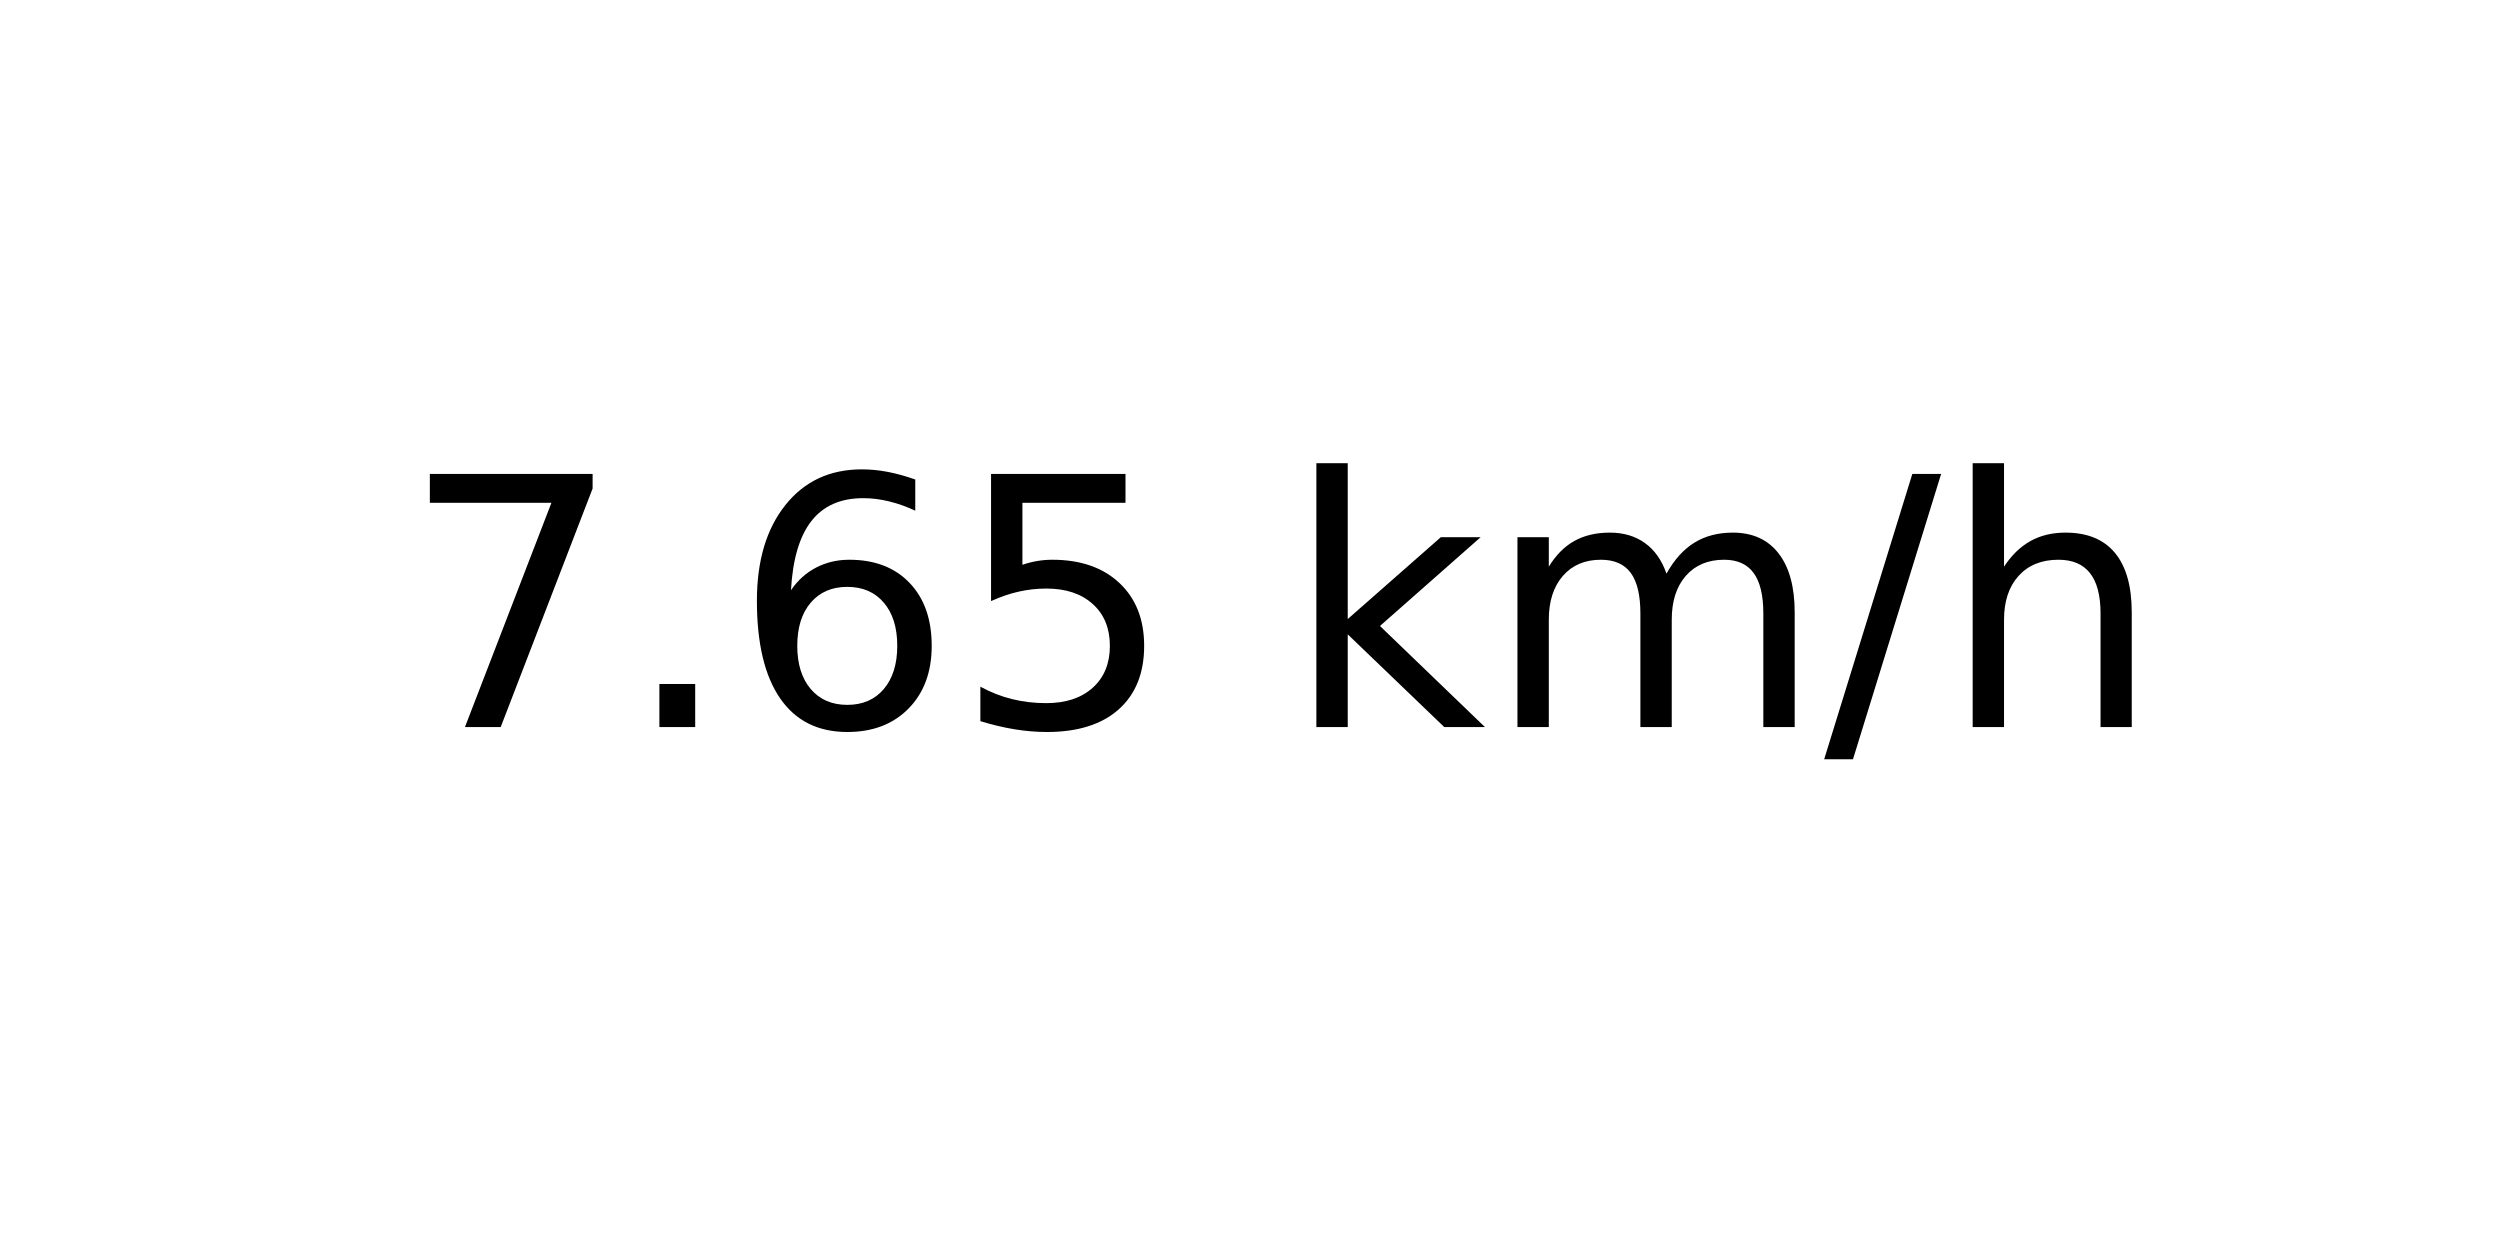
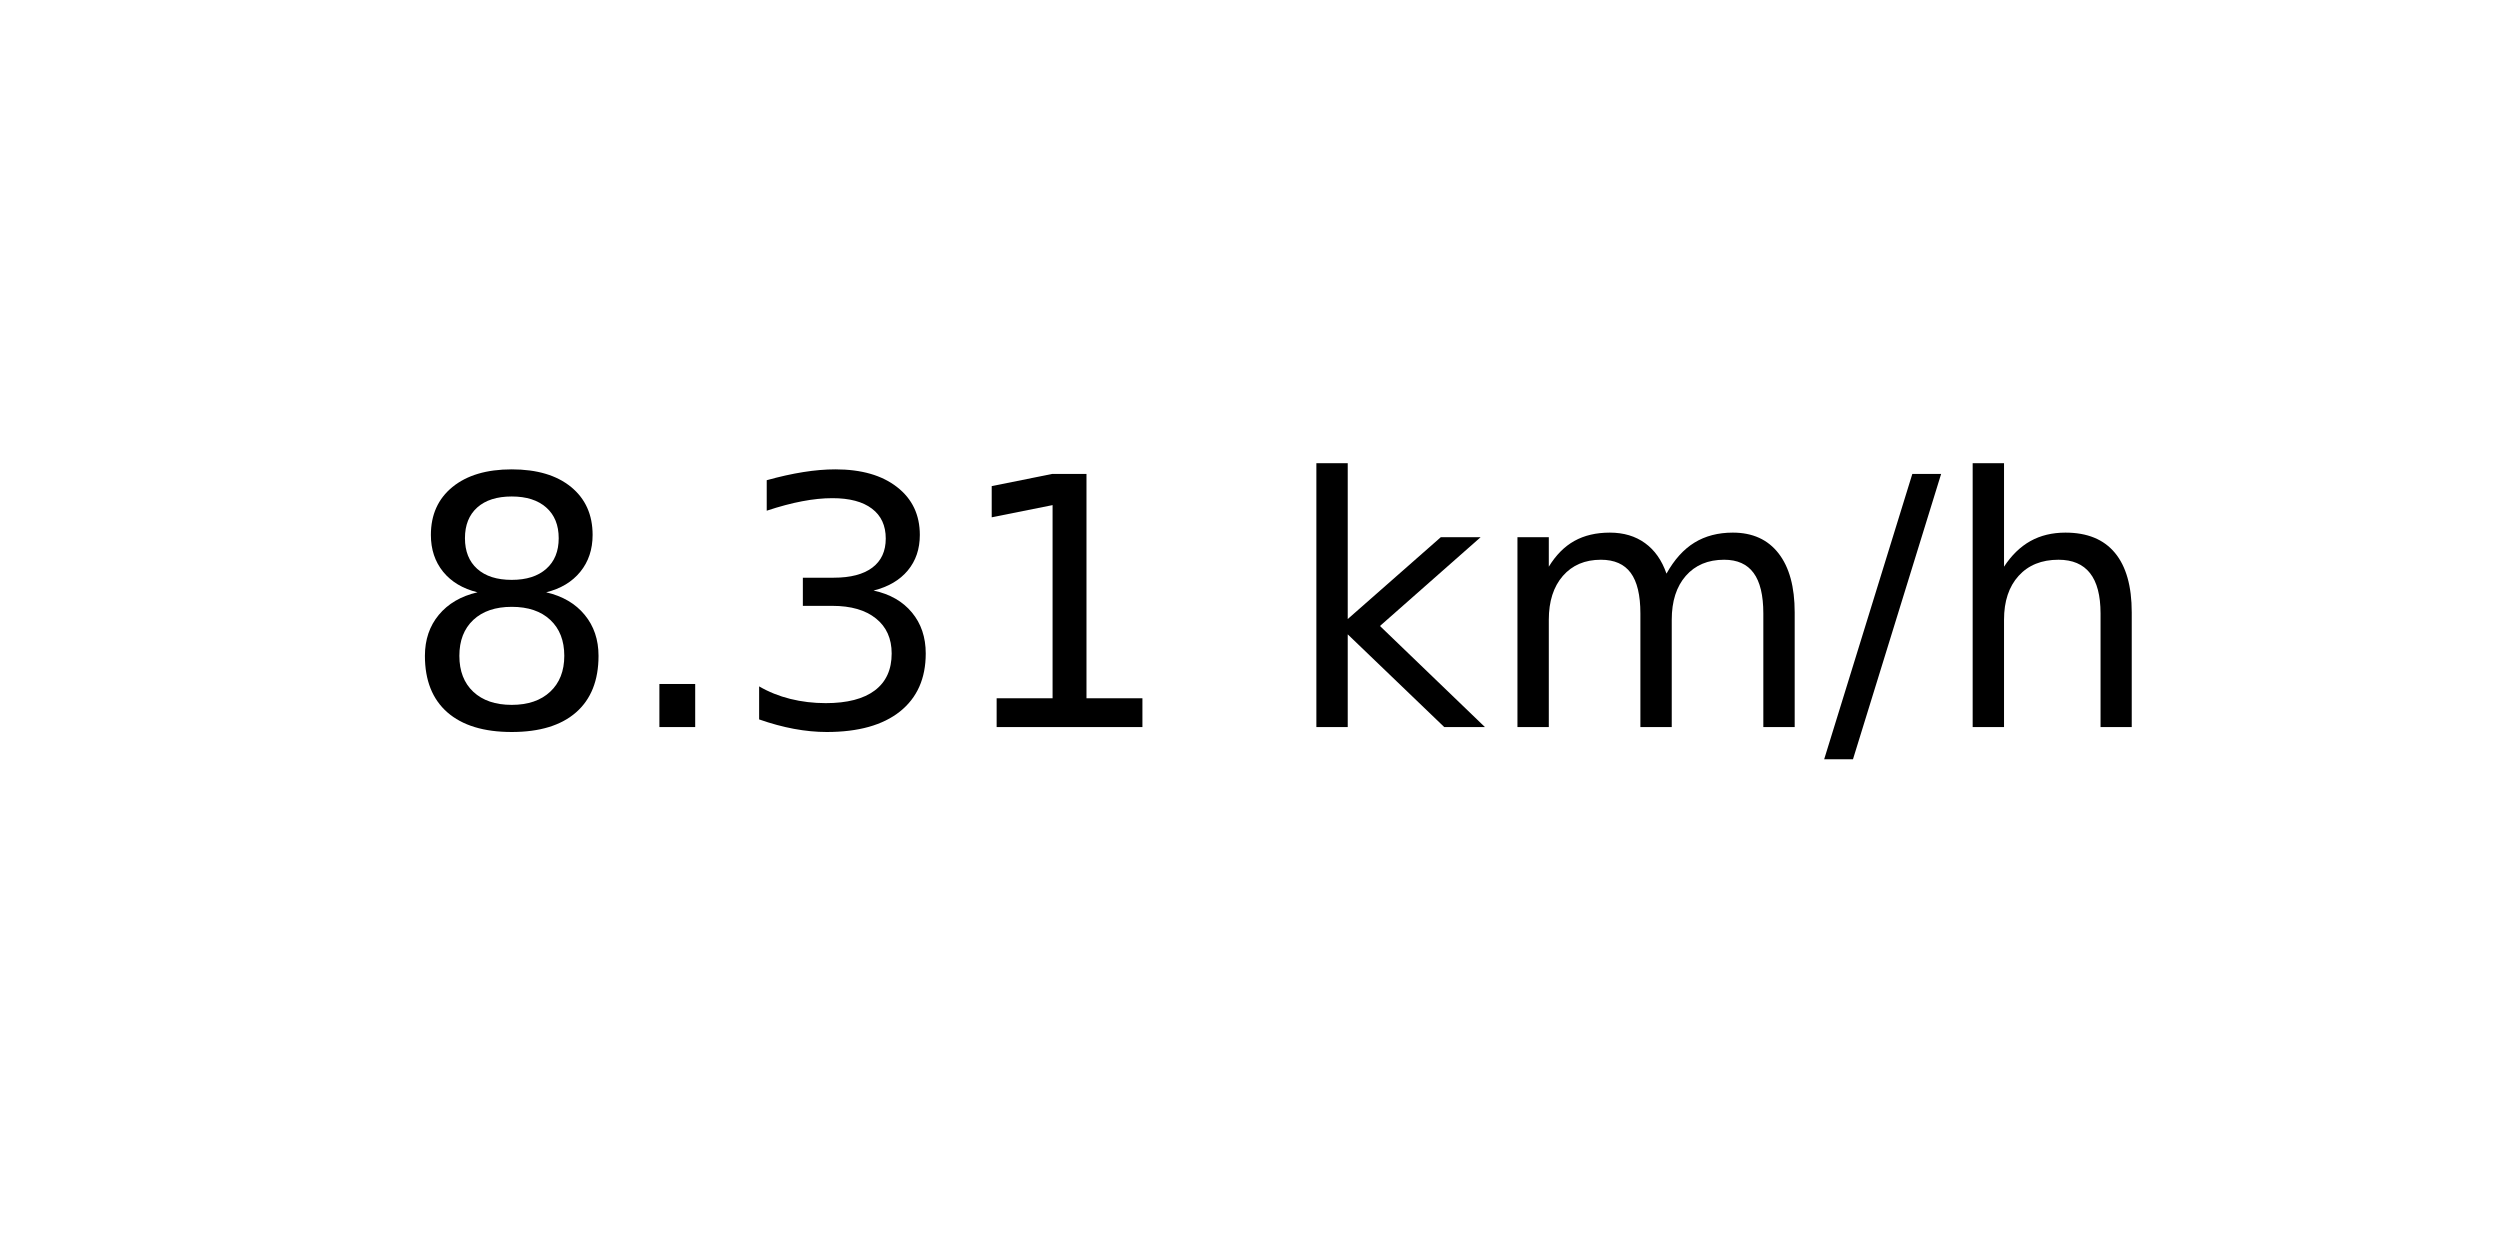
<svg xmlns="http://www.w3.org/2000/svg" xmlns:xlink="http://www.w3.org/1999/xlink" width="72pt" height="36pt" viewBox="0 0 72 36" version="1.1">
  <defs>
    <style type="text/css">*{stroke-linejoin: round; stroke-linecap: butt}</style>
  </defs>
  <g id="figure_1">
    <g id="axes_1">
      <g id="text_1">
        <g transform="translate(11.55937 20.93937) scale(0.1 -0.1)">
          <defs>
-             <path id="DejaVuSans-37" d="M 525 4666  L 3525 4666  L 3525 4397  L 1831 0  L 1172 0  L 2766 4134  L 525 4134  L 525 4666  z " transform="scale(0.015625)" />
+             <path id="DejaVuSans-38" d="M 2034 2216  Q 1584 2216 1326 1975  Q 1069 1734 1069 1313  Q 1069 891 1326 650  Q 1584 409 2034 409  Q 2484 409 2743 651  Q 3003 894 3003 1313  Q 3003 1734 2745 1975  Q 2488 2216 2034 2216  z M 1403 2484  Q 997 2584 770 2862  Q 544 3141 544 3541  Q 544 4100 942 4425  Q 1341 4750 2034 4750  Q 2731 4750 3128 4425  Q 3525 4100 3525 3541  Q 3525 3141 3298 2862  Q 3072 2584 2669 2484  Q 3125 2378 3379 2068  Q 3634 1759 3634 1313  Q 3634 634 3220 271  Q 2806 -91 2034 -91  Q 1263 -91 848 271  Q 434 634 434 1313  Q 434 1759 690 2068  Q 947 2378 1403 2484  z M 1172 3481  Q 1172 3119 1398 2916  Q 1625 2713 2034 2713  Q 2441 2713 2670 2916  Q 2900 3119 2900 3481  Q 2900 3844 2670 4047  Q 2441 4250 2034 4250  Q 1625 4250 1398 4047  Q 1172 3844 1172 3481  z " transform="scale(0.015625)" />
            <path id="DejaVuSans-2e" d="M 684 794  L 1344 794  L 1344 0  L 684 0  L 684 794  z " transform="scale(0.015625)" />
-             <path id="DejaVuSans-36" d="M 2113 2584  Q 1688 2584 1439 2293  Q 1191 2003 1191 1497  Q 1191 994 1439 701  Q 1688 409 2113 409  Q 2538 409 2786 701  Q 3034 994 3034 1497  Q 3034 2003 2786 2293  Q 2538 2584 2113 2584  z M 3366 4563  L 3366 3988  Q 3128 4100 2886 4159  Q 2644 4219 2406 4219  Q 1781 4219 1451 3797  Q 1122 3375 1075 2522  Q 1259 2794 1537 2939  Q 1816 3084 2150 3084  Q 2853 3084 3261 2657  Q 3669 2231 3669 1497  Q 3669 778 3244 343  Q 2819 -91 2113 -91  Q 1303 -91 875 529  Q 447 1150 447 2328  Q 447 3434 972 4092  Q 1497 4750 2381 4750  Q 2619 4750 2861 4703  Q 3103 4656 3366 4563  z " transform="scale(0.015625)" />
-             <path id="DejaVuSans-35" d="M 691 4666  L 3169 4666  L 3169 4134  L 1269 4134  L 1269 2991  Q 1406 3038 1543 3061  Q 1681 3084 1819 3084  Q 2600 3084 3056 2656  Q 3513 2228 3513 1497  Q 3513 744 3044 326  Q 2575 -91 1722 -91  Q 1428 -91 1123 -41  Q 819 9 494 109  L 494 744  Q 775 591 1075 516  Q 1375 441 1709 441  Q 2250 441 2565 725  Q 2881 1009 2881 1497  Q 2881 1984 2565 2268  Q 2250 2553 1709 2553  Q 1456 2553 1204 2497  Q 953 2441 691 2322  L 691 4666  z " transform="scale(0.015625)" />
+             <path id="DejaVuSans-33" d="M 2597 2516  Q 3050 2419 3304 2112  Q 3559 1806 3559 1356  Q 3559 666 3084 287  Q 2609 -91 1734 -91  Q 1441 -91 1130 -33  Q 819 25 488 141  L 488 750  Q 750 597 1062 519  Q 1375 441 1716 441  Q 2309 441 2620 675  Q 2931 909 2931 1356  Q 2931 1769 2642 2001  Q 2353 2234 1838 2234  L 1294 2234  L 1294 2753  L 1863 2753  Q 2328 2753 2575 2939  Q 2822 3125 2822 3475  Q 2822 3834 2567 4026  Q 2313 4219 1838 4219  Q 1578 4219 1281 4162  Q 984 4106 628 3988  L 628 4550  Q 988 4650 1302 4700  Q 1616 4750 1894 4750  Q 2613 4750 3031 4423  Q 3450 4097 3450 3541  Q 3450 3153 3228 2886  Q 3006 2619 2597 2516  z " transform="scale(0.015625)" />
+             <path id="DejaVuSans-31" d="M 794 531  L 1825 531  L 1825 4091  L 703 3866  L 703 4441  L 1819 4666  L 2450 4666  L 2450 531  L 3481 531  L 3481 0  L 794 0  L 794 531  z " transform="scale(0.015625)" />
            <path id="DejaVuSans-20" transform="scale(0.015625)" />
            <path id="DejaVuSans-6b" d="M 581 4863  L 1159 4863  L 1159 1991  L 2875 3500  L 3609 3500  L 1753 1863  L 3688 0  L 2938 0  L 1159 1709  L 1159 0  L 581 0  L 581 4863  z " transform="scale(0.015625)" />
            <path id="DejaVuSans-6d" d="M 3328 2828  Q 3544 3216 3844 3400  Q 4144 3584 4550 3584  Q 5097 3584 5394 3201  Q 5691 2819 5691 2113  L 5691 0  L 5113 0  L 5113 2094  Q 5113 2597 4934 2840  Q 4756 3084 4391 3084  Q 3944 3084 3684 2787  Q 3425 2491 3425 1978  L 3425 0  L 2847 0  L 2847 2094  Q 2847 2600 2669 2842  Q 2491 3084 2119 3084  Q 1678 3084 1418 2786  Q 1159 2488 1159 1978  L 1159 0  L 581 0  L 581 3500  L 1159 3500  L 1159 2956  Q 1356 3278 1631 3431  Q 1906 3584 2284 3584  Q 2666 3584 2933 3390  Q 3200 3197 3328 2828  z " transform="scale(0.015625)" />
            <path id="DejaVuSans-2f" d="M 1625 4666  L 2156 4666  L 531 -594  L 0 -594  L 1625 4666  z " transform="scale(0.015625)" />
            <path id="DejaVuSans-68" d="M 3513 2113  L 3513 0  L 2938 0  L 2938 2094  Q 2938 2591 2744 2837  Q 2550 3084 2163 3084  Q 1697 3084 1428 2787  Q 1159 2491 1159 1978  L 1159 0  L 581 0  L 581 4863  L 1159 4863  L 1159 2956  Q 1366 3272 1645 3428  Q 1925 3584 2291 3584  Q 2894 3584 3203 3211  Q 3513 2838 3513 2113  z " transform="scale(0.015625)" />
          </defs>
-           <use xlink:href="#DejaVuSans-37" />
+           <use xlink:href="#DejaVuSans-38" />
          <use xlink:href="#DejaVuSans-2e" x="63.623" />
-           <use xlink:href="#DejaVuSans-36" x="95.41" />
-           <use xlink:href="#DejaVuSans-35" x="159.033" />
+           <use xlink:href="#DejaVuSans-33" x="95.41" />
+           <use xlink:href="#DejaVuSans-31" x="159.033" />
          <use xlink:href="#DejaVuSans-20" x="222.656" />
          <use xlink:href="#DejaVuSans-6b" x="254.443" />
          <use xlink:href="#DejaVuSans-6d" x="312.354" />
          <use xlink:href="#DejaVuSans-2f" x="409.766" />
          <use xlink:href="#DejaVuSans-68" x="443.457" />
        </g>
      </g>
    </g>
  </g>
</svg>
